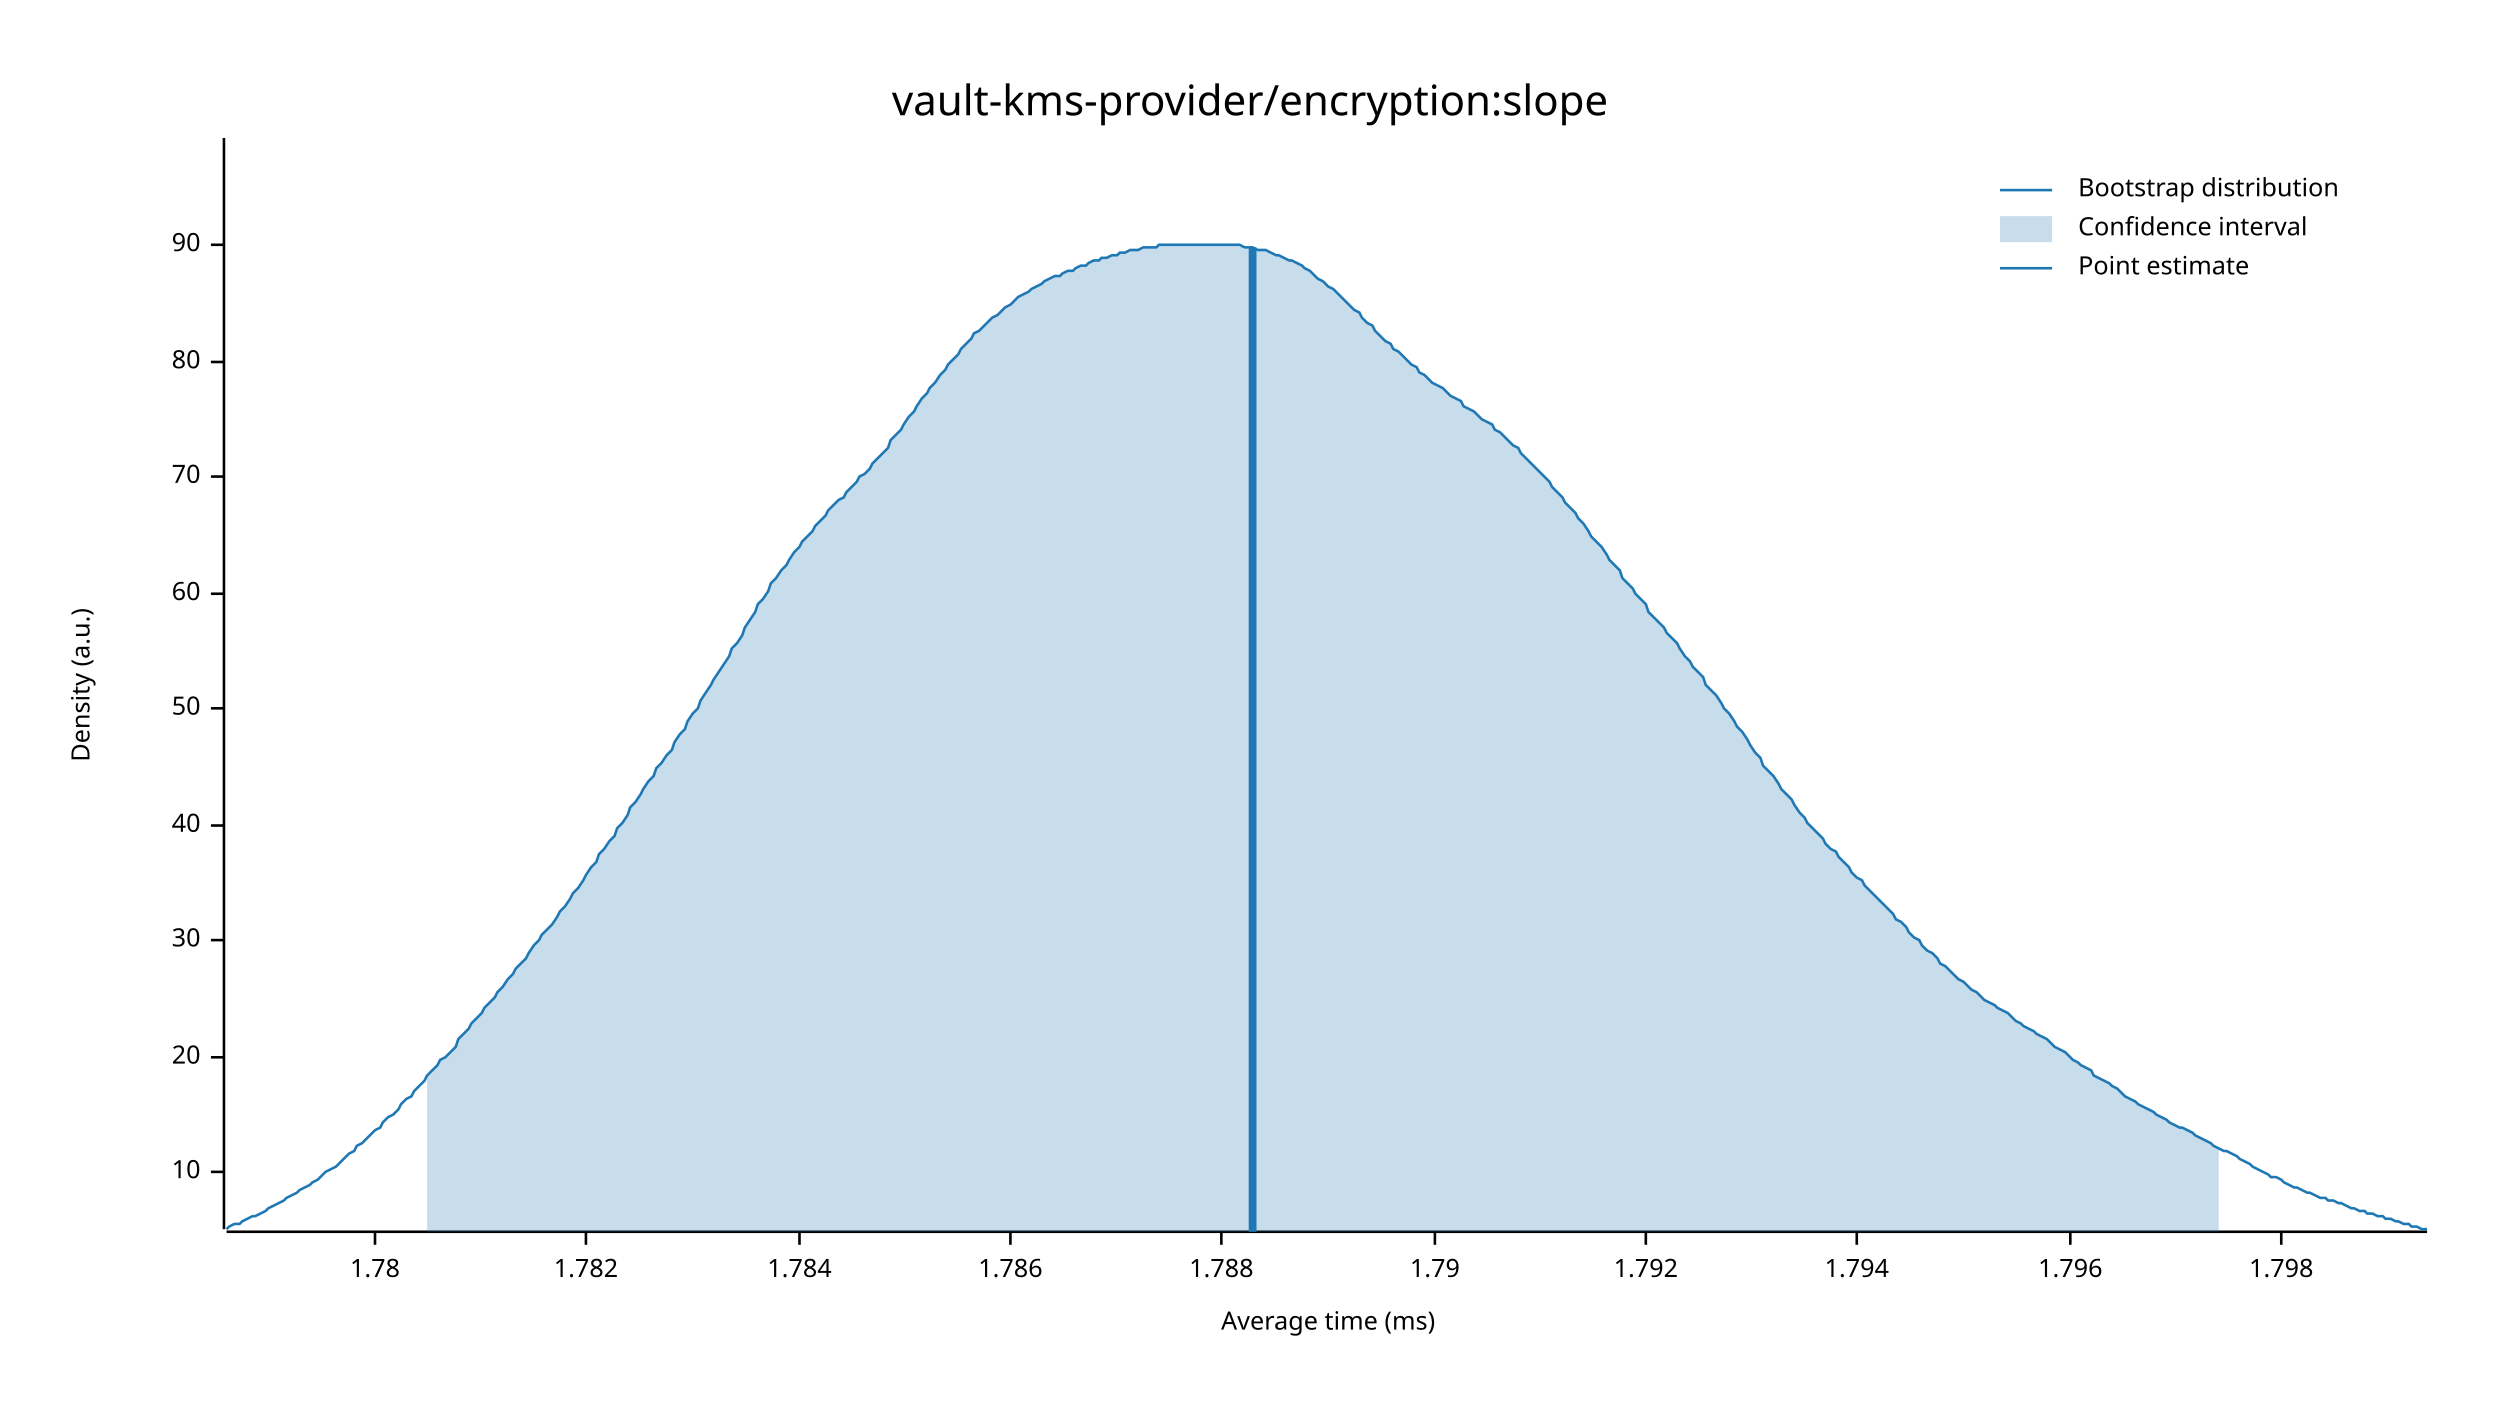
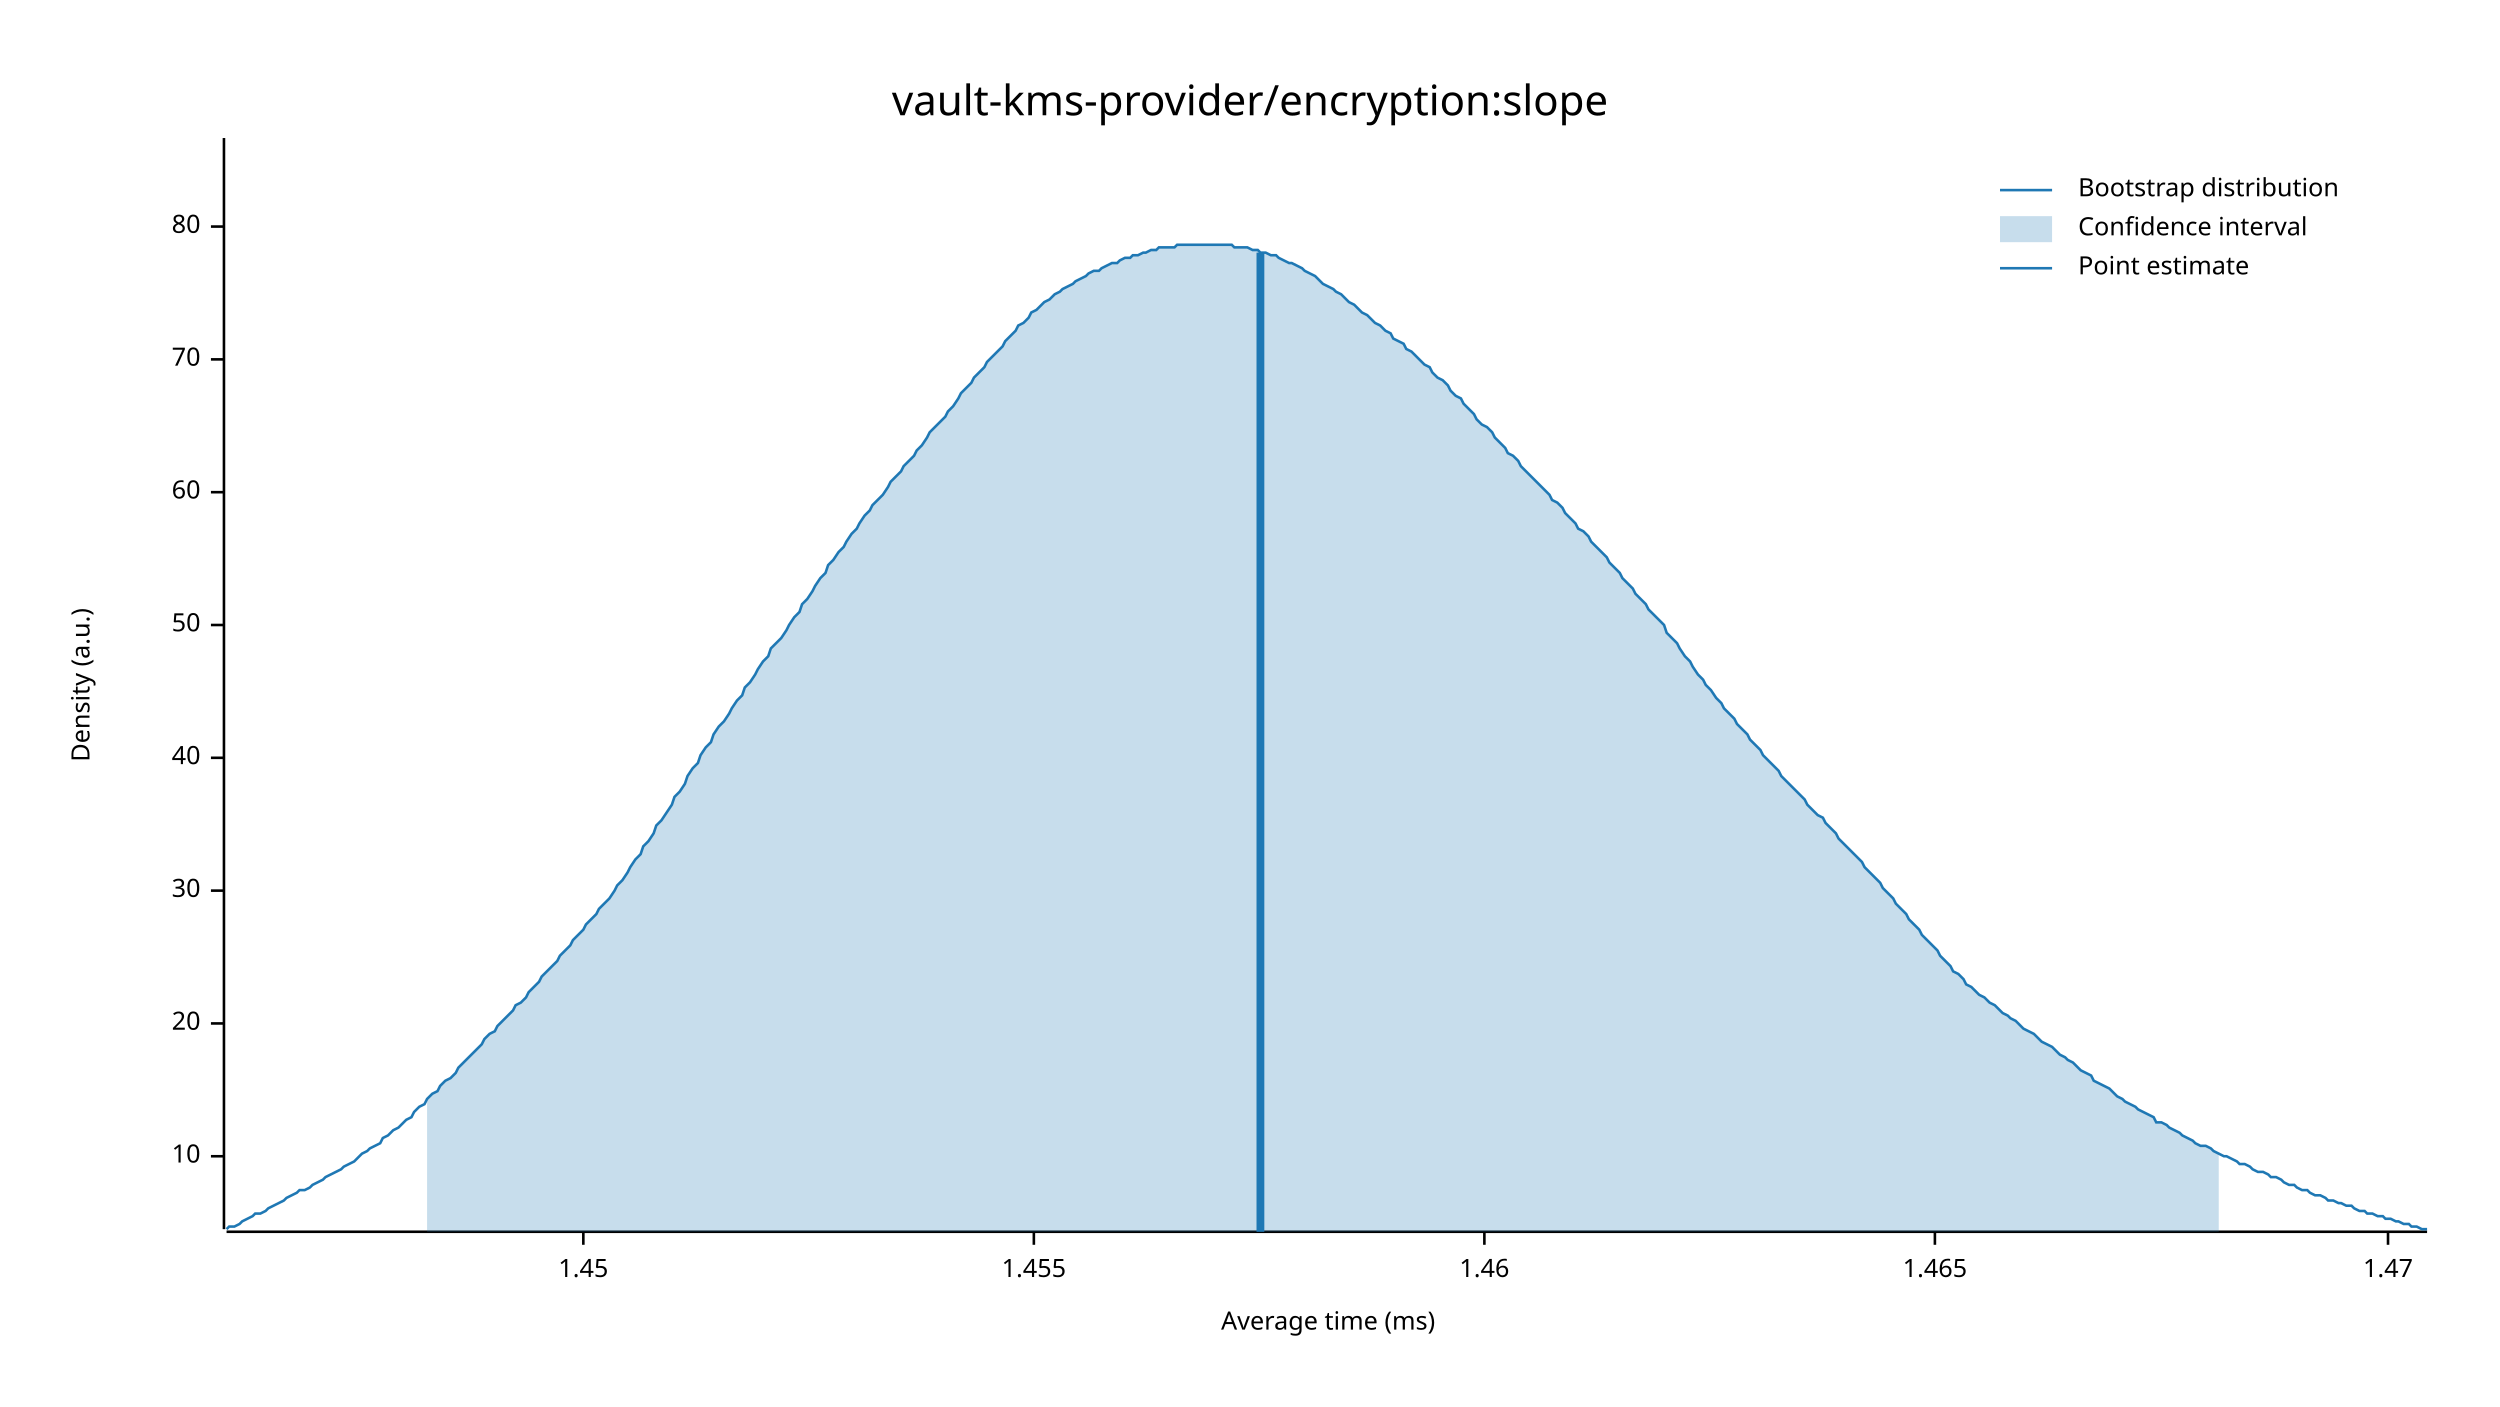
<svg xmlns="http://www.w3.org/2000/svg" width="960" height="540" viewBox="0 0 960 540">
  <text x="480" y="32" dy="0.76em" text-anchor="middle" font-family="sans-serif" font-size="16.129" opacity="1" fill="#000000">
vault-kms-provider/encryption:slope
</text>
  <text x="27" y="263" dy="0.76em" text-anchor="middle" font-family="sans-serif" font-size="9.677" opacity="1" fill="#000000" transform="rotate(270, 27, 263)">
Density (a.u.)
</text>
  <text x="510" y="513" dy="-0.5ex" text-anchor="middle" font-family="sans-serif" font-size="9.677" opacity="1" fill="#000000">
Average time (ms)
</text>
  <polyline fill="none" opacity="1" stroke="#000000" stroke-width="1" points="86,53 86,472 " />
-   <text x="77" y="450" dy="0.5ex" text-anchor="end" font-family="sans-serif" font-size="9.677" opacity="1" fill="#000000">
+   <text x="77" y="444" dy="0.5ex" text-anchor="end" font-family="sans-serif" font-size="9.677" opacity="1" fill="#000000">
10
</text>
-   <polyline fill="none" opacity="1" stroke="#000000" stroke-width="1" points="81,450 86,450 " />
-   <text x="77" y="406" dy="0.5ex" text-anchor="end" font-family="sans-serif" font-size="9.677" opacity="1" fill="#000000">
+   <polyline fill="none" opacity="1" stroke="#000000" stroke-width="1" points="81,444 86,444 " />
+   <text x="77" y="393" dy="0.5ex" text-anchor="end" font-family="sans-serif" font-size="9.677" opacity="1" fill="#000000">
20
</text>
-   <polyline fill="none" opacity="1" stroke="#000000" stroke-width="1" points="81,406 86,406 " />
-   <text x="77" y="361" dy="0.5ex" text-anchor="end" font-family="sans-serif" font-size="9.677" opacity="1" fill="#000000">
+   <polyline fill="none" opacity="1" stroke="#000000" stroke-width="1" points="81,393 86,393 " />
+   <text x="77" y="342" dy="0.5ex" text-anchor="end" font-family="sans-serif" font-size="9.677" opacity="1" fill="#000000">
30
</text>
-   <polyline fill="none" opacity="1" stroke="#000000" stroke-width="1" points="81,361 86,361 " />
-   <text x="77" y="317" dy="0.5ex" text-anchor="end" font-family="sans-serif" font-size="9.677" opacity="1" fill="#000000">
+   <polyline fill="none" opacity="1" stroke="#000000" stroke-width="1" points="81,342 86,342 " />
+   <text x="77" y="291" dy="0.5ex" text-anchor="end" font-family="sans-serif" font-size="9.677" opacity="1" fill="#000000">
40
</text>
-   <polyline fill="none" opacity="1" stroke="#000000" stroke-width="1" points="81,317 86,317 " />
-   <text x="77" y="272" dy="0.5ex" text-anchor="end" font-family="sans-serif" font-size="9.677" opacity="1" fill="#000000">
+   <polyline fill="none" opacity="1" stroke="#000000" stroke-width="1" points="81,291 86,291 " />
+   <text x="77" y="240" dy="0.5ex" text-anchor="end" font-family="sans-serif" font-size="9.677" opacity="1" fill="#000000">
50
</text>
-   <polyline fill="none" opacity="1" stroke="#000000" stroke-width="1" points="81,272 86,272 " />
-   <text x="77" y="228" dy="0.5ex" text-anchor="end" font-family="sans-serif" font-size="9.677" opacity="1" fill="#000000">
+   <polyline fill="none" opacity="1" stroke="#000000" stroke-width="1" points="81,240 86,240 " />
+   <text x="77" y="189" dy="0.5ex" text-anchor="end" font-family="sans-serif" font-size="9.677" opacity="1" fill="#000000">
60
</text>
-   <polyline fill="none" opacity="1" stroke="#000000" stroke-width="1" points="81,228 86,228 " />
-   <text x="77" y="183" dy="0.5ex" text-anchor="end" font-family="sans-serif" font-size="9.677" opacity="1" fill="#000000">
+   <polyline fill="none" opacity="1" stroke="#000000" stroke-width="1" points="81,189 86,189 " />
+   <text x="77" y="138" dy="0.5ex" text-anchor="end" font-family="sans-serif" font-size="9.677" opacity="1" fill="#000000">
70
</text>
-   <polyline fill="none" opacity="1" stroke="#000000" stroke-width="1" points="81,183 86,183 " />
-   <text x="77" y="139" dy="0.5ex" text-anchor="end" font-family="sans-serif" font-size="9.677" opacity="1" fill="#000000">
+   <polyline fill="none" opacity="1" stroke="#000000" stroke-width="1" points="81,138 86,138 " />
+   <text x="77" y="87" dy="0.5ex" text-anchor="end" font-family="sans-serif" font-size="9.677" opacity="1" fill="#000000">
80
</text>
-   <polyline fill="none" opacity="1" stroke="#000000" stroke-width="1" points="81,139 86,139 " />
-   <text x="77" y="94" dy="0.5ex" text-anchor="end" font-family="sans-serif" font-size="9.677" opacity="1" fill="#000000">
- 90
+   <polyline fill="none" opacity="1" stroke="#000000" stroke-width="1" points="81,87 86,87 " />
+   <polyline fill="none" opacity="1" stroke="#000000" stroke-width="1" points="87,473 932,473 " />
+   <text x="224" y="483" dy="0.76em" text-anchor="middle" font-family="sans-serif" font-size="9.677" opacity="1" fill="#000000">
+ 1.45
</text>
-   <polyline fill="none" opacity="1" stroke="#000000" stroke-width="1" points="81,94 86,94 " />
-   <polyline fill="none" opacity="1" stroke="#000000" stroke-width="1" points="87,473 932,473 " />
-   <text x="144" y="483" dy="0.76em" text-anchor="middle" font-family="sans-serif" font-size="9.677" opacity="1" fill="#000000">
- 1.78
+   <polyline fill="none" opacity="1" stroke="#000000" stroke-width="1" points="224,473 224,478 " />
+   <text x="397" y="483" dy="0.76em" text-anchor="middle" font-family="sans-serif" font-size="9.677" opacity="1" fill="#000000">
+ 1.455
</text>
-   <polyline fill="none" opacity="1" stroke="#000000" stroke-width="1" points="144,473 144,478 " />
-   <text x="225" y="483" dy="0.76em" text-anchor="middle" font-family="sans-serif" font-size="9.677" opacity="1" fill="#000000">
- 1.782
+   <polyline fill="none" opacity="1" stroke="#000000" stroke-width="1" points="397,473 397,478 " />
+   <text x="570" y="483" dy="0.76em" text-anchor="middle" font-family="sans-serif" font-size="9.677" opacity="1" fill="#000000">
+ 1.46
</text>
-   <polyline fill="none" opacity="1" stroke="#000000" stroke-width="1" points="225,473 225,478 " />
-   <text x="307" y="483" dy="0.76em" text-anchor="middle" font-family="sans-serif" font-size="9.677" opacity="1" fill="#000000">
- 1.784
+   <polyline fill="none" opacity="1" stroke="#000000" stroke-width="1" points="570,473 570,478 " />
+   <text x="743" y="483" dy="0.76em" text-anchor="middle" font-family="sans-serif" font-size="9.677" opacity="1" fill="#000000">
+ 1.465
</text>
-   <polyline fill="none" opacity="1" stroke="#000000" stroke-width="1" points="307,473 307,478 " />
-   <text x="388" y="483" dy="0.76em" text-anchor="middle" font-family="sans-serif" font-size="9.677" opacity="1" fill="#000000">
- 1.786
+   <polyline fill="none" opacity="1" stroke="#000000" stroke-width="1" points="743,473 743,478 " />
+   <text x="917" y="483" dy="0.76em" text-anchor="middle" font-family="sans-serif" font-size="9.677" opacity="1" fill="#000000">
+ 1.47
</text>
-   <polyline fill="none" opacity="1" stroke="#000000" stroke-width="1" points="388,473 388,478 " />
-   <text x="469" y="483" dy="0.76em" text-anchor="middle" font-family="sans-serif" font-size="9.677" opacity="1" fill="#000000">
- 1.788
- </text>
-   <polyline fill="none" opacity="1" stroke="#000000" stroke-width="1" points="469,473 469,478 " />
-   <text x="551" y="483" dy="0.76em" text-anchor="middle" font-family="sans-serif" font-size="9.677" opacity="1" fill="#000000">
- 1.79
- </text>
-   <polyline fill="none" opacity="1" stroke="#000000" stroke-width="1" points="551,473 551,478 " />
-   <text x="632" y="483" dy="0.76em" text-anchor="middle" font-family="sans-serif" font-size="9.677" opacity="1" fill="#000000">
- 1.792
- </text>
-   <polyline fill="none" opacity="1" stroke="#000000" stroke-width="1" points="632,473 632,478 " />
-   <text x="713" y="483" dy="0.76em" text-anchor="middle" font-family="sans-serif" font-size="9.677" opacity="1" fill="#000000">
- 1.794
- </text>
-   <polyline fill="none" opacity="1" stroke="#000000" stroke-width="1" points="713,473 713,478 " />
-   <text x="795" y="483" dy="0.76em" text-anchor="middle" font-family="sans-serif" font-size="9.677" opacity="1" fill="#000000">
- 1.796
- </text>
-   <polyline fill="none" opacity="1" stroke="#000000" stroke-width="1" points="795,473 795,478 " />
-   <text x="876" y="483" dy="0.76em" text-anchor="middle" font-family="sans-serif" font-size="9.677" opacity="1" fill="#000000">
- 1.798
- </text>
-   <polyline fill="none" opacity="1" stroke="#000000" stroke-width="1" points="876,473 876,478 " />
-   <polyline fill="none" opacity="1" stroke="#1F78B4" stroke-width="1" points="87,472 88,471 90,470 92,470 93,469 95,468 97,467 98,467 100,466 102,465 103,464 105,463 107,462 109,461 110,460 112,459 114,458 115,457 117,456 119,455 120,454 122,453 124,451 125,450 127,449 129,448 131,446 132,445 134,443 136,442 137,440 139,439 141,437 142,436 144,434 146,433 147,431 149,429 151,428 153,426 154,424 156,422 158,421 159,419 161,417 163,415 164,413 166,411 168,409 169,407 171,406 173,404 175,402 176,399 178,397 180,395 181,393 183,391 185,389 186,387 188,385 190,383 191,381 193,379 195,376 197,374 198,372 200,370 202,368 203,366 205,363 207,361 208,359 210,357 212,355 214,352 215,350 217,348 219,345 220,343 222,341 224,338 225,336 227,333 229,331 230,328 232,326 234,323 236,321 237,318 239,316 241,313 242,310 244,308 246,305 247,303 249,300 251,298 252,295 254,293 256,290 258,288 259,285 261,282 263,280 264,277 266,274 268,272 269,269 271,266 273,263 274,261 276,258 278,255 280,252 281,249 283,247 285,244 286,241 288,238 290,235 291,232 293,230 295,227 296,224 298,222 300,219 302,217 303,215 305,212 307,210 308,208 310,206 312,204 313,202 315,200 317,198 318,196 320,194 322,192 324,191 325,189 327,187 329,185 330,183 332,182 334,180 335,178 337,176 339,174 341,172 342,169 344,167 346,165 347,163 349,160 351,158 352,156 354,153 356,151 357,149 359,147 361,144 363,142 364,140 366,138 368,136 369,134 371,132 373,130 374,128 376,127 378,125 379,124 381,122 383,121 385,119 386,118 388,117 390,115 391,114 393,113 395,112 396,111 398,110 400,109 401,108 403,107 405,106 407,106 408,105 410,104 412,104 413,103 415,102 417,102 418,101 420,100 422,100 423,99 425,99 427,98 429,98 430,97 432,97 434,96 435,96 437,96 439,95 440,95 442,95 444,95 445,94 447,94 449,94 451,94 452,94 454,94 456,94 457,94 459,94 461,94 462,94 464,94 466,94 468,94 469,94 471,94 473,94 474,94 476,94 478,95 479,95 481,95 483,96 484,96 486,96 488,97 490,98 491,98 493,99 495,100 496,100 498,101 500,102 501,103 503,104 505,106 506,107 508,108 510,110 512,111 513,112 515,114 517,116 518,117 520,119 522,120 523,122 525,124 527,125 528,127 530,129 532,131 534,132 535,134 537,135 539,137 540,138 542,140 544,141 545,143 547,144 549,146 550,147 552,148 554,149 556,151 557,152 559,153 561,154 562,156 564,157 566,158 567,159 569,161 571,162 573,163 574,165 576,166 578,168 579,169 581,171 583,172 584,174 586,176 588,178 589,179 591,181 593,183 595,185 596,187 598,189 600,191 601,193 603,195 605,197 606,199 608,201 610,204 611,206 613,208 615,210 617,213 618,215 620,217 622,219 623,222 625,224 627,226 628,228 630,230 632,232 633,235 635,237 637,239 639,241 640,243 642,245 644,247 645,249 647,252 649,254 650,256 652,258 654,260 655,263 657,265 659,267 661,270 662,272 664,274 666,277 667,279 669,281 671,284 672,286 674,289 676,291 677,294 679,296 681,298 683,301 684,303 686,305 688,307 689,309 691,312 693,314 694,316 696,318 698,320 700,322 701,324 703,326 705,327 706,329 708,331 710,333 711,335 713,337 715,338 716,340 718,342 720,344 722,346 723,347 725,349 727,351 728,353 730,354 732,356 733,358 735,360 737,361 738,363 740,365 742,366 744,368 745,370 747,371 749,373 750,374 752,376 754,377 755,378 757,380 759,381 760,382 762,384 764,385 766,386 767,387 769,388 771,389 772,390 774,392 776,393 777,394 779,395 781,396 782,397 784,398 786,399 788,401 789,402 791,403 793,404 794,405 796,407 798,408 799,409 801,410 803,411 804,413 806,414 808,415 810,416 811,417 813,418 815,420 816,421 818,422 820,423 821,424 823,425 825,426 827,427 828,428 830,429 832,430 833,431 835,432 837,433 838,433 840,434 842,435 843,436 845,437 847,438 849,439 850,440 852,441 854,442 855,442 857,443 859,444 860,445 862,446 864,447 865,448 867,449 869,450 871,451 872,452 874,452 876,453 877,454 879,455 881,456 882,456 884,457 886,458 887,458 889,459 891,460 893,460 894,461 896,461 898,462 899,462 901,463 903,464 904,464 906,465 908,465 909,466 911,466 913,467 915,467 916,468 918,468 920,469 921,469 923,470 925,470 926,471 928,471 930,472 932,472 " />
-   <polygon opacity="0.25" fill="#1F78B4" points="164,413 166,411 168,409 169,407 171,406 173,404 175,402 176,399 178,397 180,395 181,393 183,391 185,389 186,387 188,385 190,383 191,381 193,379 195,376 197,374 198,372 200,370 202,368 203,366 205,363 207,361 208,359 210,357 212,355 214,352 215,350 217,348 219,345 220,343 222,341 224,338 225,336 227,333 229,331 230,328 232,326 234,323 236,321 237,318 239,316 241,313 242,310 244,308 246,305 247,303 249,300 251,298 252,295 254,293 256,290 258,288 259,285 261,282 263,280 264,277 266,274 268,272 269,269 271,266 273,263 274,261 276,258 278,255 280,252 281,249 283,247 285,244 286,241 288,238 290,235 291,232 293,230 295,227 296,224 298,222 300,219 302,217 303,215 305,212 307,210 308,208 310,206 312,204 313,202 315,200 317,198 318,196 320,194 322,192 324,191 325,189 327,187 329,185 330,183 332,182 334,180 335,178 337,176 339,174 341,172 342,169 344,167 346,165 347,163 349,160 351,158 352,156 354,153 356,151 357,149 359,147 361,144 363,142 364,140 366,138 368,136 369,134 371,132 373,130 374,128 376,127 378,125 379,124 381,122 383,121 385,119 386,118 388,117 390,115 391,114 393,113 395,112 396,111 398,110 400,109 401,108 403,107 405,106 407,106 408,105 410,104 412,104 413,103 415,102 417,102 418,101 420,100 422,100 423,99 425,99 427,98 429,98 430,97 432,97 434,96 435,96 437,96 439,95 440,95 442,95 444,95 445,94 447,94 449,94 451,94 452,94 454,94 456,94 457,94 459,94 461,94 462,94 464,94 466,94 468,94 469,94 471,94 473,94 474,94 476,94 478,95 479,95 481,95 483,96 484,96 486,96 488,97 490,98 491,98 493,99 495,100 496,100 498,101 500,102 501,103 503,104 505,106 506,107 508,108 510,110 512,111 513,112 515,114 517,116 518,117 520,119 522,120 523,122 525,124 527,125 528,127 530,129 532,131 534,132 535,134 537,135 539,137 540,138 542,140 544,141 545,143 547,144 549,146 550,147 552,148 554,149 556,151 557,152 559,153 561,154 562,156 564,157 566,158 567,159 569,161 571,162 573,163 574,165 576,166 578,168 579,169 581,171 583,172 584,174 586,176 588,178 589,179 591,181 593,183 595,185 596,187 598,189 600,191 601,193 603,195 605,197 606,199 608,201 610,204 611,206 613,208 615,210 617,213 618,215 620,217 622,219 623,222 625,224 627,226 628,228 630,230 632,232 633,235 635,237 637,239 639,241 640,243 642,245 644,247 645,249 647,252 649,254 650,256 652,258 654,260 655,263 657,265 659,267 661,270 662,272 664,274 666,277 667,279 669,281 671,284 672,286 674,289 676,291 677,294 679,296 681,298 683,301 684,303 686,305 688,307 689,309 691,312 693,314 694,316 696,318 698,320 700,322 701,324 703,326 705,327 706,329 708,331 710,333 711,335 713,337 715,338 716,340 718,342 720,344 722,346 723,347 725,349 727,351 728,353 730,354 732,356 733,358 735,360 737,361 738,363 740,365 742,366 744,368 745,370 747,371 749,373 750,374 752,376 754,377 755,378 757,380 759,381 760,382 762,384 764,385 766,386 767,387 769,388 771,389 772,390 774,392 776,393 777,394 779,395 781,396 782,397 784,398 786,399 788,401 789,402 791,403 793,404 794,405 796,407 798,408 799,409 801,410 803,411 804,413 806,414 808,415 810,416 811,417 813,418 815,420 816,421 818,422 820,423 821,424 823,425 825,426 827,427 828,428 830,429 832,430 833,431 835,432 837,433 838,433 840,434 842,435 843,436 845,437 847,438 849,439 850,440 852,441 852,473 164,473 " />
-   <polyline fill="none" opacity="1" stroke="#1F78B4" stroke-width="3" points="481,473 481,95 " />
+   <polyline fill="none" opacity="1" stroke="#000000" stroke-width="1" points="917,473 917,478 " />
+   <polyline fill="none" opacity="1" stroke="#1F78B4" stroke-width="1" points="87,472 88,471 90,471 92,470 93,469 95,468 97,467 98,466 100,466 102,465 103,464 105,463 107,462 109,461 110,460 112,459 114,458 115,457 117,457 119,456 120,455 122,454 124,453 125,452 127,451 129,450 131,449 132,448 134,447 136,446 137,445 139,443 141,442 142,441 144,440 146,439 147,437 149,436 151,434 153,433 154,432 156,430 158,429 159,427 161,425 163,424 164,422 166,420 168,419 169,417 171,415 173,414 175,412 176,410 178,408 180,406 181,405 183,403 185,401 186,399 188,397 190,396 191,394 193,392 195,390 197,388 198,386 200,385 202,383 203,381 205,379 207,377 208,375 210,373 212,371 214,369 215,367 217,365 219,363 220,361 222,359 224,357 225,355 227,353 229,351 230,349 232,347 234,345 236,342 237,340 239,338 241,335 242,333 244,330 246,328 247,325 249,323 251,320 252,317 254,315 256,312 258,309 259,306 261,304 263,301 264,298 266,295 268,293 269,290 271,287 273,285 274,282 276,279 278,277 280,274 281,272 283,269 285,267 286,264 288,262 290,259 291,257 293,254 295,252 296,249 298,247 300,245 302,242 303,240 305,237 307,235 308,232 310,230 312,227 313,225 315,222 317,220 318,217 320,215 322,212 324,210 325,208 327,205 329,203 330,201 332,198 334,196 335,194 337,192 339,190 341,187 342,185 344,183 346,181 347,179 349,177 351,175 352,173 354,171 356,168 357,166 359,164 361,162 363,160 364,158 366,156 368,153 369,151 371,149 373,147 374,145 376,143 378,141 379,139 381,137 383,135 385,133 386,131 388,129 390,127 391,125 393,124 395,122 396,120 398,119 400,117 401,116 403,115 405,113 407,112 408,111 410,110 412,109 413,108 415,107 417,106 418,105 420,104 422,104 423,103 425,102 427,101 429,101 430,100 432,99 434,99 435,98 437,98 439,97 440,97 442,96 444,96 445,95 447,95 449,95 451,95 452,94 454,94 456,94 457,94 459,94 461,94 462,94 464,94 466,94 468,94 469,94 471,94 473,94 474,95 476,95 478,95 479,95 481,96 483,96 484,97 486,97 488,98 490,98 491,99 493,100 495,101 496,101 498,102 500,103 501,104 503,105 505,106 506,107 508,109 510,110 512,111 513,112 515,113 517,115 518,116 520,117 522,119 523,120 525,121 527,123 528,124 530,125 532,127 534,128 535,130 537,131 539,132 540,134 542,135 544,137 545,138 547,140 549,141 550,143 552,145 554,146 556,148 557,150 559,152 561,153 562,155 564,157 566,159 567,161 569,163 571,164 573,166 574,168 576,170 578,172 579,174 581,175 583,177 584,179 586,181 588,183 589,184 591,186 593,188 595,190 596,192 598,193 600,195 601,197 603,199 605,201 606,203 608,204 610,206 611,208 613,210 615,212 617,214 618,216 620,218 622,220 623,222 625,224 627,226 628,228 630,230 632,232 633,234 635,236 637,238 639,240 640,243 642,245 644,247 645,249 647,252 649,254 650,256 652,259 654,261 655,263 657,265 659,268 661,270 662,272 664,274 666,276 667,278 669,280 671,282 672,284 674,286 676,288 677,290 679,292 681,294 683,296 684,298 686,300 688,302 689,303 691,305 693,307 694,309 696,311 698,313 700,314 701,316 703,318 705,320 706,322 708,324 710,326 711,327 713,329 715,331 716,333 718,335 720,337 722,339 723,341 725,343 727,345 728,347 730,349 732,351 733,353 735,355 737,357 738,359 740,361 742,363 744,365 745,367 747,369 749,371 750,373 752,374 754,376 755,378 757,379 759,381 760,382 762,383 764,385 766,386 767,387 769,389 771,390 772,391 774,392 776,394 777,395 779,396 781,397 782,398 784,400 786,401 788,402 789,403 791,405 793,406 794,407 796,408 798,410 799,411 801,412 803,413 804,415 806,416 808,417 810,418 811,419 813,421 815,422 816,423 818,424 820,425 821,426 823,427 825,428 827,429 828,431 830,431 832,432 833,433 835,434 837,435 838,436 840,437 842,438 843,439 845,440 847,440 849,441 850,442 852,443 854,444 855,444 857,445 859,446 860,447 862,447 864,448 865,449 867,450 869,450 871,451 872,452 874,452 876,453 877,454 879,455 881,455 882,456 884,457 886,457 887,458 889,459 891,459 893,460 894,461 896,461 898,462 899,462 901,463 903,463 904,464 906,465 908,465 909,466 911,466 913,467 915,467 916,468 918,468 920,469 921,469 923,470 925,470 926,471 928,471 930,472 932,472 " />
+   <polygon opacity="0.25" fill="#1F78B4" points="164,422 166,420 168,419 169,417 171,415 173,414 175,412 176,410 178,408 180,406 181,405 183,403 185,401 186,399 188,397 190,396 191,394 193,392 195,390 197,388 198,386 200,385 202,383 203,381 205,379 207,377 208,375 210,373 212,371 214,369 215,367 217,365 219,363 220,361 222,359 224,357 225,355 227,353 229,351 230,349 232,347 234,345 236,342 237,340 239,338 241,335 242,333 244,330 246,328 247,325 249,323 251,320 252,317 254,315 256,312 258,309 259,306 261,304 263,301 264,298 266,295 268,293 269,290 271,287 273,285 274,282 276,279 278,277 280,274 281,272 283,269 285,267 286,264 288,262 290,259 291,257 293,254 295,252 296,249 298,247 300,245 302,242 303,240 305,237 307,235 308,232 310,230 312,227 313,225 315,222 317,220 318,217 320,215 322,212 324,210 325,208 327,205 329,203 330,201 332,198 334,196 335,194 337,192 339,190 341,187 342,185 344,183 346,181 347,179 349,177 351,175 352,173 354,171 356,168 357,166 359,164 361,162 363,160 364,158 366,156 368,153 369,151 371,149 373,147 374,145 376,143 378,141 379,139 381,137 383,135 385,133 386,131 388,129 390,127 391,125 393,124 395,122 396,120 398,119 400,117 401,116 403,115 405,113 407,112 408,111 410,110 412,109 413,108 415,107 417,106 418,105 420,104 422,104 423,103 425,102 427,101 429,101 430,100 432,99 434,99 435,98 437,98 439,97 440,97 442,96 444,96 445,95 447,95 449,95 451,95 452,94 454,94 456,94 457,94 459,94 461,94 462,94 464,94 466,94 468,94 469,94 471,94 473,94 474,95 476,95 478,95 479,95 481,96 483,96 484,97 486,97 488,98 490,98 491,99 493,100 495,101 496,101 498,102 500,103 501,104 503,105 505,106 506,107 508,109 510,110 512,111 513,112 515,113 517,115 518,116 520,117 522,119 523,120 525,121 527,123 528,124 530,125 532,127 534,128 535,130 537,131 539,132 540,134 542,135 544,137 545,138 547,140 549,141 550,143 552,145 554,146 556,148 557,150 559,152 561,153 562,155 564,157 566,159 567,161 569,163 571,164 573,166 574,168 576,170 578,172 579,174 581,175 583,177 584,179 586,181 588,183 589,184 591,186 593,188 595,190 596,192 598,193 600,195 601,197 603,199 605,201 606,203 608,204 610,206 611,208 613,210 615,212 617,214 618,216 620,218 622,220 623,222 625,224 627,226 628,228 630,230 632,232 633,234 635,236 637,238 639,240 640,243 642,245 644,247 645,249 647,252 649,254 650,256 652,259 654,261 655,263 657,265 659,268 661,270 662,272 664,274 666,276 667,278 669,280 671,282 672,284 674,286 676,288 677,290 679,292 681,294 683,296 684,298 686,300 688,302 689,303 691,305 693,307 694,309 696,311 698,313 700,314 701,316 703,318 705,320 706,322 708,324 710,326 711,327 713,329 715,331 716,333 718,335 720,337 722,339 723,341 725,343 727,345 728,347 730,349 732,351 733,353 735,355 737,357 738,359 740,361 742,363 744,365 745,367 747,369 749,371 750,373 752,374 754,376 755,378 757,379 759,381 760,382 762,383 764,385 766,386 767,387 769,389 771,390 772,391 774,392 776,394 777,395 779,396 781,397 782,398 784,400 786,401 788,402 789,403 791,405 793,406 794,407 796,408 798,410 799,411 801,412 803,413 804,415 806,416 808,417 810,418 811,419 813,421 815,422 816,423 818,424 820,425 821,426 823,427 825,428 827,429 828,431 830,431 832,432 833,433 835,434 837,435 838,436 840,437 842,438 843,439 845,440 847,440 849,441 850,442 852,443 852,473 164,473 " />
+   <polyline fill="none" opacity="1" stroke="#1F78B4" stroke-width="3" points="484,473 484,97 " />
  <text x="798" y="68" dy="0.76em" text-anchor="start" font-family="sans-serif" font-size="9.677" opacity="1" fill="#000000">
Bootstrap distribution
</text>
  <text x="798" y="83" dy="0.76em" text-anchor="start" font-family="sans-serif" font-size="9.677" opacity="1" fill="#000000">
Confidence interval
</text>
  <text x="798" y="98" dy="0.76em" text-anchor="start" font-family="sans-serif" font-size="9.677" opacity="1" fill="#000000">
Point estimate
</text>
  <polyline fill="none" opacity="1" stroke="#1F78B4" stroke-width="1" points="768,73 788,73 " />
  <rect x="768" y="83" width="20" height="10" opacity="0.25" fill="#1F78B4" stroke="none" />
  <polyline fill="none" opacity="1" stroke="#1F78B4" stroke-width="1" points="768,103 788,103 " />
</svg>
